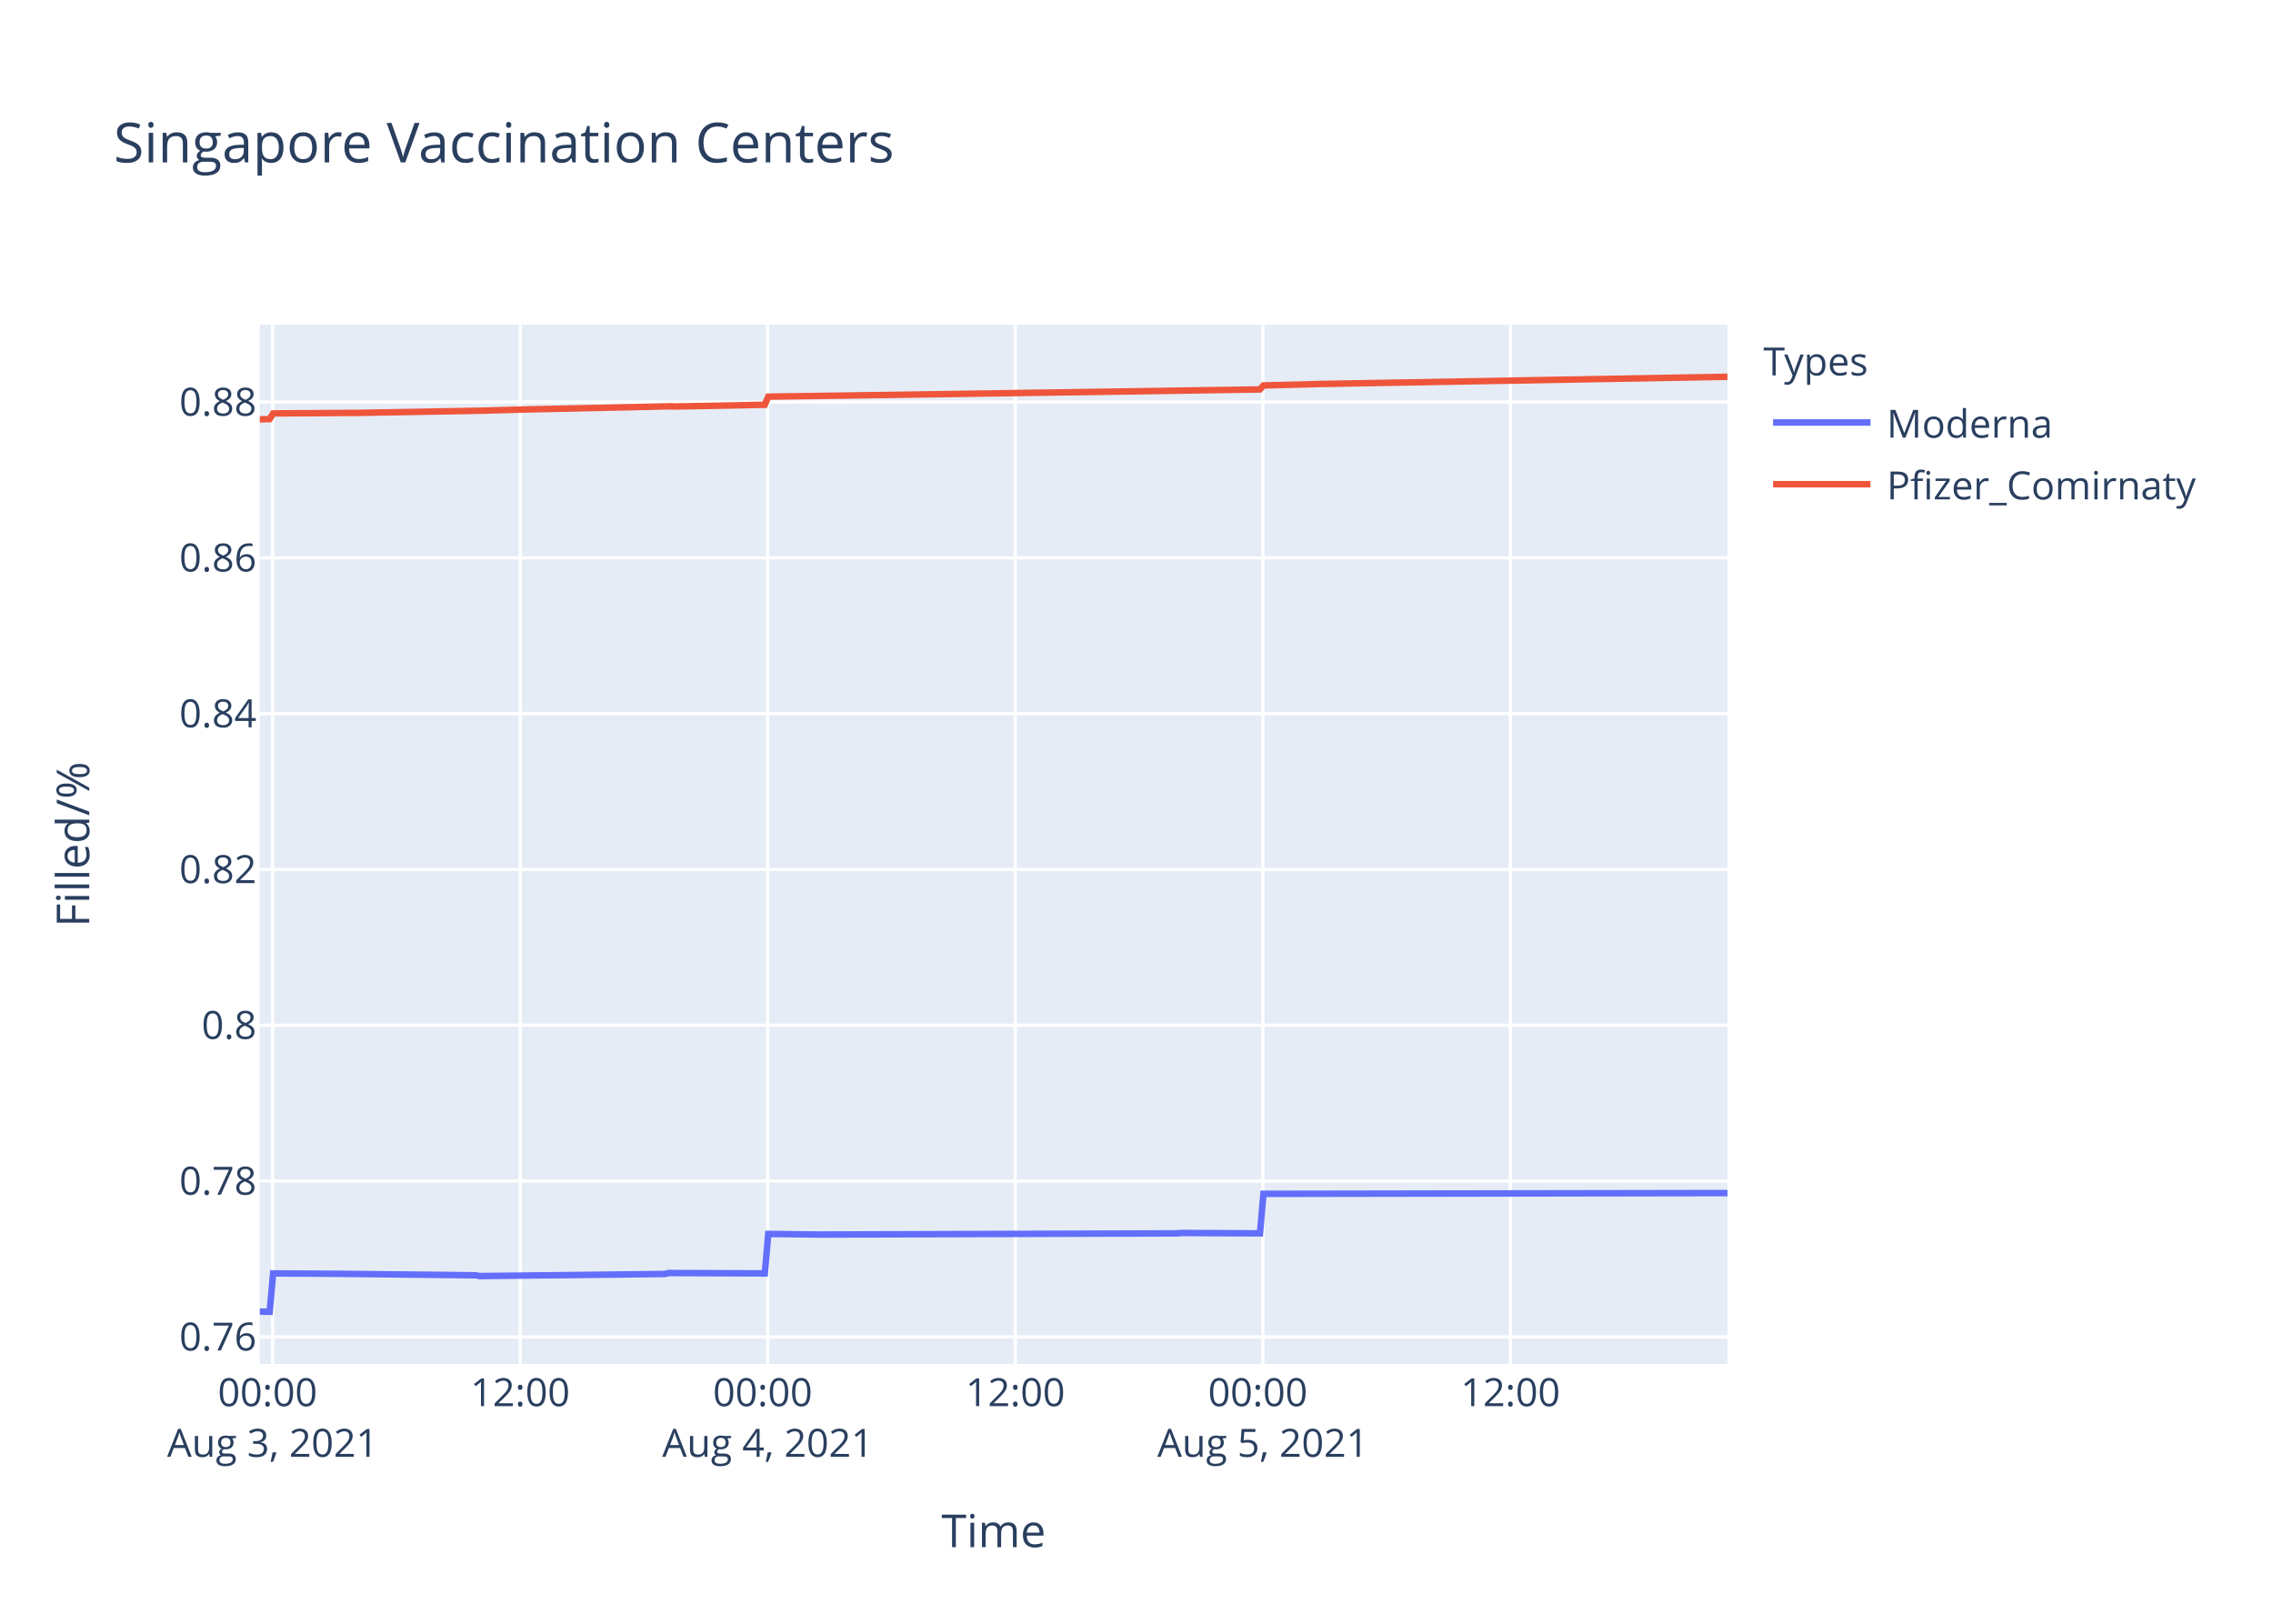
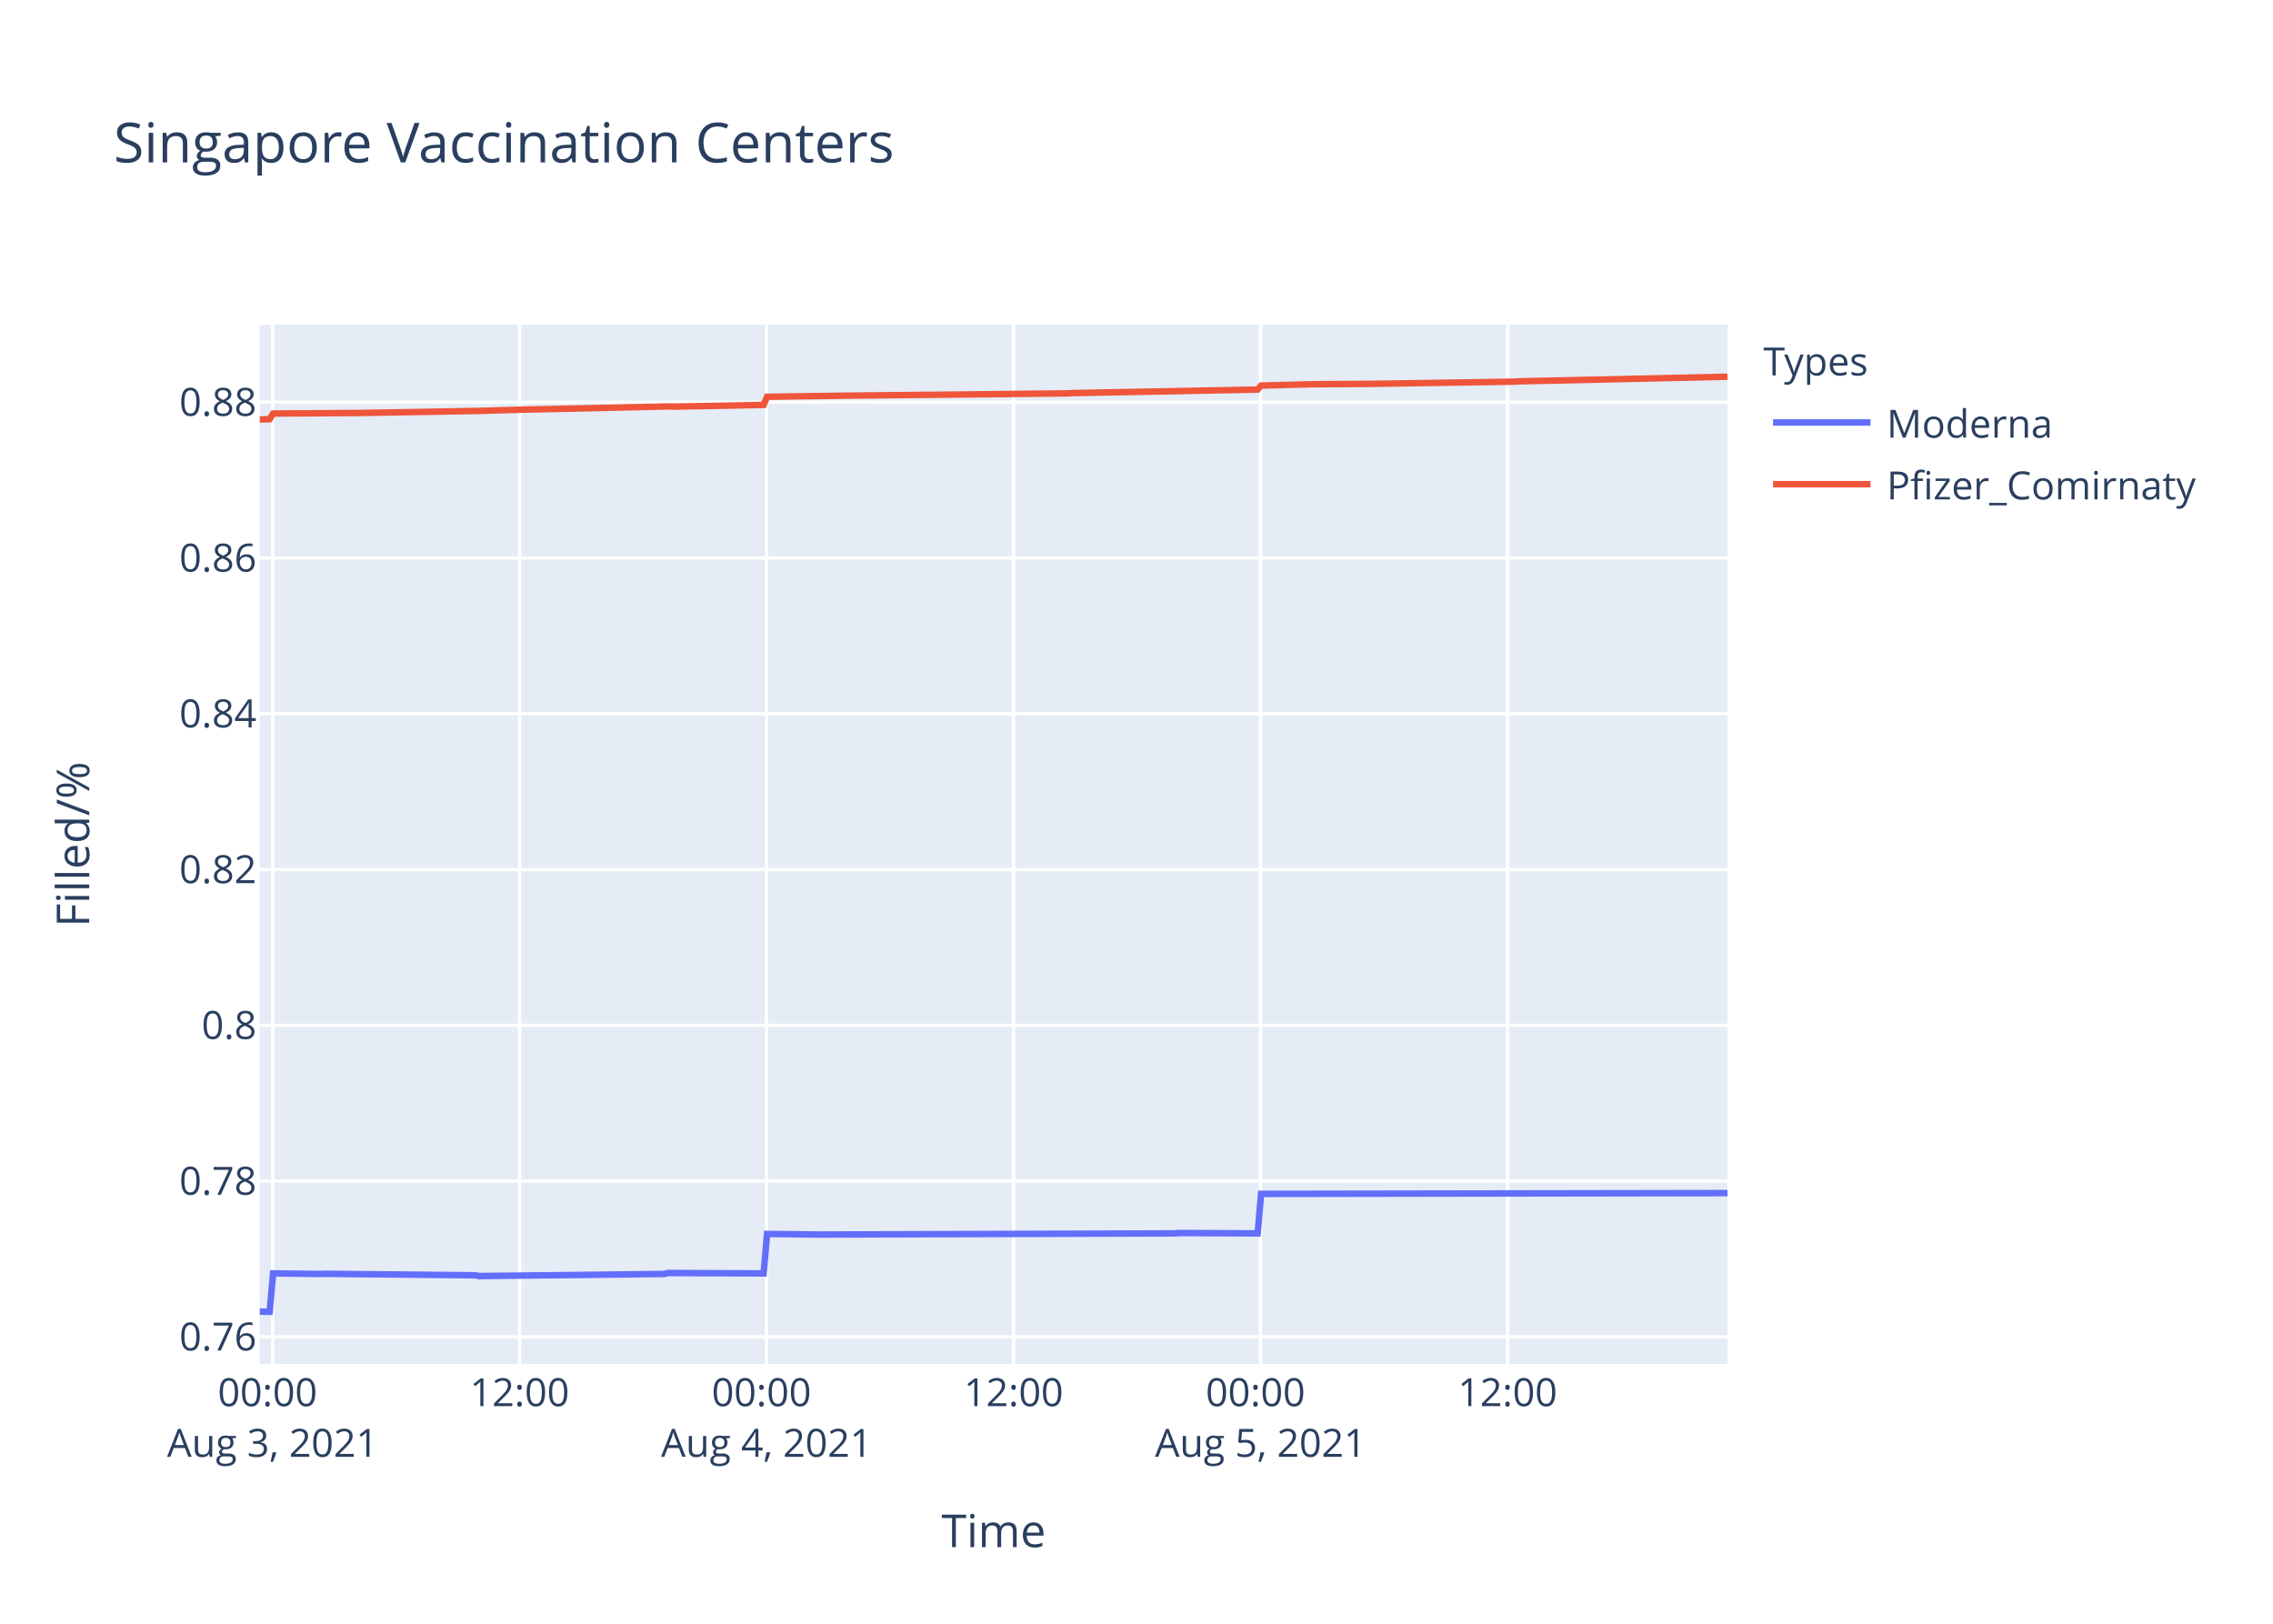
<svg xmlns="http://www.w3.org/2000/svg" class="main-svg" width="700" height="500" style="" viewBox="0 0 700 500">
  <rect x="0" y="0" width="700" height="500" style="fill: rgb(255, 255, 255); fill-opacity: 1;" />
-   <defs id="defs-804c8d">
+   <defs id="defs-95fe60">
    <g class="clips">
-       <clipPath id="clip804c8dxyplot" class="plotclip">
+       <clipPath id="clip95fe60xyplot" class="plotclip">
        <rect width="452" height="320" />
      </clipPath>
-       <clipPath class="axesclip" id="clip804c8dx">
+       <clipPath class="axesclip" id="clip95fe60x">
        <rect x="80" y="0" width="452" height="500" />
      </clipPath>
-       <clipPath class="axesclip" id="clip804c8dy">
+       <clipPath class="axesclip" id="clip95fe60y">
        <rect x="0" y="100" width="700" height="320" />
      </clipPath>
-       <clipPath class="axesclip" id="clip804c8dxy">
+       <clipPath class="axesclip" id="clip95fe60xy">
        <rect x="80" y="100" width="452" height="320" />
      </clipPath>
    </g>
    <g class="gradients" />
  </defs>
  <g class="bglayer">
    <rect class="bg" x="80" y="100" width="452" height="320" style="fill: rgb(229, 236, 246); fill-opacity: 1; stroke-width: 0;" />
  </g>
  <g class="layer-below">
    <g class="imagelayer" />
    <g class="shapelayer" />
  </g>
  <g class="cartesianlayer">
    <g class="subplot xy">
      <g class="layer-subplot">
        <g class="shapelayer" />
        <g class="imagelayer" />
      </g>
      <g class="gridlayer">
        <g class="x">
-           <path class="xgrid crisp" transform="translate(83.96,0)" d="M0,100v320" style="stroke: rgb(255, 255, 255); stroke-opacity: 1; stroke-width: 1px;" />
-           <path class="xgrid crisp" transform="translate(160.2,0)" d="M0,100v320" style="stroke: rgb(255, 255, 255); stroke-opacity: 1; stroke-width: 1px;" />
-           <path class="xgrid crisp" transform="translate(236.44,0)" d="M0,100v320" style="stroke: rgb(255, 255, 255); stroke-opacity: 1; stroke-width: 1px;" />
-           <path class="xgrid crisp" transform="translate(312.68,0)" d="M0,100v320" style="stroke: rgb(255, 255, 255); stroke-opacity: 1; stroke-width: 1px;" />
-           <path class="xgrid crisp" transform="translate(388.92,0)" d="M0,100v320" style="stroke: rgb(255, 255, 255); stroke-opacity: 1; stroke-width: 1px;" />
-           <path class="xgrid crisp" transform="translate(465.16,0)" d="M0,100v320" style="stroke: rgb(255, 255, 255); stroke-opacity: 1; stroke-width: 1px;" />
+           <path class="xgrid crisp" transform="translate(83.95,0)" d="M0,100v320" style="stroke: rgb(255, 255, 255); stroke-opacity: 1; stroke-width: 1px;" />
+           <path class="xgrid crisp" transform="translate(160.01,0)" d="M0,100v320" style="stroke: rgb(255, 255, 255); stroke-opacity: 1; stroke-width: 1px;" />
+           <path class="xgrid crisp" transform="translate(236.07,0)" d="M0,100v320" style="stroke: rgb(255, 255, 255); stroke-opacity: 1; stroke-width: 1px;" />
+           <path class="xgrid crisp" transform="translate(312.14,0)" d="M0,100v320" style="stroke: rgb(255, 255, 255); stroke-opacity: 1; stroke-width: 1px;" />
+           <path class="xgrid crisp" transform="translate(388.2,0)" d="M0,100v320" style="stroke: rgb(255, 255, 255); stroke-opacity: 1; stroke-width: 1px;" />
+           <path class="xgrid crisp" transform="translate(464.26,0)" d="M0,100v320" style="stroke: rgb(255, 255, 255); stroke-opacity: 1; stroke-width: 1px;" />
        </g>
        <g class="y">
-           <path class="ygrid crisp" transform="translate(0,411.66)" d="M80,0h452" style="stroke: rgb(255, 255, 255); stroke-opacity: 1; stroke-width: 1px;" />
-           <path class="ygrid crisp" transform="translate(0,363.68)" d="M80,0h452" style="stroke: rgb(255, 255, 255); stroke-opacity: 1; stroke-width: 1px;" />
-           <path class="ygrid crisp" transform="translate(0,315.71)" d="M80,0h452" style="stroke: rgb(255, 255, 255); stroke-opacity: 1; stroke-width: 1px;" />
-           <path class="ygrid crisp" transform="translate(0,267.73)" d="M80,0h452" style="stroke: rgb(255, 255, 255); stroke-opacity: 1; stroke-width: 1px;" />
-           <path class="ygrid crisp" transform="translate(0,219.76)" d="M80,0h452" style="stroke: rgb(255, 255, 255); stroke-opacity: 1; stroke-width: 1px;" />
-           <path class="ygrid crisp" transform="translate(0,171.78)" d="M80,0h452" style="stroke: rgb(255, 255, 255); stroke-opacity: 1; stroke-width: 1px;" />
-           <path class="ygrid crisp" transform="translate(0,123.81)" d="M80,0h452" style="stroke: rgb(255, 255, 255); stroke-opacity: 1; stroke-width: 1px;" />
+           <path class="ygrid crisp" transform="translate(0,411.65)" d="M80,0h452" style="stroke: rgb(255, 255, 255); stroke-opacity: 1; stroke-width: 1px;" />
+           <path class="ygrid crisp" transform="translate(0,363.69)" d="M80,0h452" style="stroke: rgb(255, 255, 255); stroke-opacity: 1; stroke-width: 1px;" />
+           <path class="ygrid crisp" transform="translate(0,315.72)" d="M80,0h452" style="stroke: rgb(255, 255, 255); stroke-opacity: 1; stroke-width: 1px;" />
+           <path class="ygrid crisp" transform="translate(0,267.75)" d="M80,0h452" style="stroke: rgb(255, 255, 255); stroke-opacity: 1; stroke-width: 1px;" />
+           <path class="ygrid crisp" transform="translate(0,219.78)" d="M80,0h452" style="stroke: rgb(255, 255, 255); stroke-opacity: 1; stroke-width: 1px;" />
+           <path class="ygrid crisp" transform="translate(0,171.82)" d="M80,0h452" style="stroke: rgb(255, 255, 255); stroke-opacity: 1; stroke-width: 1px;" />
+           <path class="ygrid crisp" transform="translate(0,123.85)" d="M80,0h452" style="stroke: rgb(255, 255, 255); stroke-opacity: 1; stroke-width: 1px;" />
        </g>
      </g>
      <g class="zerolinelayer" />
      <path class="xlines-below" />
      <path class="ylines-below" />
      <g class="overlines-below" />
      <g class="xaxislayer-below" />
      <g class="yaxislayer-below" />
      <g class="overaxes-below" />
-       <g class="plot" transform="translate(80,100)" clip-path="url('#clip804c8dxyplot')">
+       <g class="plot" transform="translate(80,100)" clip-path="url('#clip95fe60xyplot')">
        <g class="scatterlayer mlayer">
-           <g class="trace scatter trace4cf5a7" style="stroke-miterlimit: 2; opacity: 1;">
+           <g class="trace scatter trace483569" style="stroke-miterlimit: 2; opacity: 1;">
            <g class="fills" />
            <g class="errorbars" />
            <g class="lines">
-               <path class="js-line" d="M0,303.88L3.05,303.94L4.11,292.12L22.12,292.23L23.17,292.23L66.59,292.71L67.64,292.94L124.83,292.29L125.89,292L155.53,292.12L156.6,279.97L172.47,280.15L173.54,280.15L282.62,279.79L283.68,279.67L308.03,279.79L309.09,267.62L452,267.38" style="vector-effect: non-scaling-stroke; fill: none; stroke: rgb(99, 110, 250); stroke-opacity: 1; stroke-width: 2px; opacity: 1;" />
+               <path class="js-line" d="M0,303.88L3.04,303.94L4.1,292.12L18.89,292.29L19.95,292.24L66.43,292.71L67.49,292.94L124.54,292.29L125.59,292L155.17,292.12L156.23,279.97L172.07,280.15L173.13,280.15L281.96,279.8L283.01,279.68L307.31,279.8L308.37,267.63L452,267.39" style="vector-effect: non-scaling-stroke; fill: none; stroke: rgb(99, 110, 250); stroke-opacity: 1; stroke-width: 2px; opacity: 1;" />
            </g>
            <g class="points" />
            <g class="text" />
          </g>
-           <g class="trace scatter trace2a6b7c" style="stroke-miterlimit: 2; opacity: 1;">
+           <g class="trace scatter trace6fe816" style="stroke-miterlimit: 2; opacity: 1;">
            <g class="fills" />
            <g class="errorbars" />
            <g class="lines">
-               <path class="js-line" d="M0,29.14L3.05,29.04L4.11,27.31L12.58,27.24L13.64,27.25L28.46,27.14L29.53,27.15L69.76,26.44L70.82,26.39L79.29,26.16L80.35,26.12L126.95,25.1L128.01,25.17L155.53,24.64L156.6,22.14L177.77,21.84L178.83,21.83L308.03,19.92L309.09,18.69L323.91,18.32L324.97,18.27L452,16.02" style="vector-effect: non-scaling-stroke; fill: none; stroke: rgb(239, 85, 59); stroke-opacity: 1; stroke-width: 2px; opacity: 1;" />
+               <path class="js-line" d="M0,29.18L3.04,29.08L4.1,27.35L12.55,27.28L13.61,27.29L28.4,27.18L29.46,27.19L69.6,26.49L70.66,26.43L79.11,26.2L80.16,26.16L126.65,25.14L127.71,25.21L155.17,24.68L156.23,22.18L178.42,21.87L179.47,21.85L249.21,21.13L250.26,21.04L307.31,19.96L308.37,18.73L325.27,18.29L326.33,18.3L342.17,18.2L343.23,18.19L386.54,17.52L387.59,17.43L452,16" style="vector-effect: non-scaling-stroke; fill: none; stroke: rgb(239, 85, 59); stroke-opacity: 1; stroke-width: 2px; opacity: 1;" />
            </g>
            <g class="points" />
            <g class="text" />
          </g>
        </g>
      </g>
      <g class="overplot" />
      <path class="xlines-above crisp" d="M0,0" style="fill: none;" />
      <path class="ylines-above crisp" d="M0,0" style="fill: none;" />
      <g class="overlines-above" />
      <g class="xaxislayer-above">
        <g class="xtick">
-           <text text-anchor="middle" x="0" y="433" transform="translate(83.96,0)" style="font-family: 'Open Sans', verdana, arial, sans-serif; font-size: 12px; fill: rgb(42, 63, 95); fill-opacity: 1; white-space: pre;">
+           <text text-anchor="middle" x="0" y="433" transform="translate(83.95,0)" style="font-family: 'Open Sans', verdana, arial, sans-serif; font-size: 12px; fill: rgb(42, 63, 95); fill-opacity: 1; white-space: pre;">
            <tspan class="line" dy="0em" x="0" y="433">00:00</tspan>
            <tspan class="line" dy="1.3em" x="0" y="433">Aug 3, 2021</tspan>
          </text>
        </g>
        <g class="xtick">
-           <text text-anchor="middle" x="0" y="433" transform="translate(160.2,0)" style="font-family: 'Open Sans', verdana, arial, sans-serif; font-size: 12px; fill: rgb(42, 63, 95); fill-opacity: 1; white-space: pre;">12:00</text>
-         </g>
-         <g class="xtick">
-           <text text-anchor="middle" x="0" y="433" transform="translate(236.44,0)" style="font-family: 'Open Sans', verdana, arial, sans-serif; font-size: 12px; fill: rgb(42, 63, 95); fill-opacity: 1; white-space: pre;">
+           <text text-anchor="middle" x="0" y="433" transform="translate(160.01,0)" style="font-family: 'Open Sans', verdana, arial, sans-serif; font-size: 12px; fill: rgb(42, 63, 95); fill-opacity: 1; white-space: pre;">12:00</text>
+         </g>
+         <g class="xtick">
+           <text text-anchor="middle" x="0" y="433" transform="translate(236.07,0)" style="font-family: 'Open Sans', verdana, arial, sans-serif; font-size: 12px; fill: rgb(42, 63, 95); fill-opacity: 1; white-space: pre;">
            <tspan class="line" dy="0em" x="0" y="433">00:00</tspan>
            <tspan class="line" dy="1.3em" x="0" y="433">Aug 4, 2021</tspan>
          </text>
        </g>
        <g class="xtick">
-           <text text-anchor="middle" x="0" y="433" transform="translate(312.68,0)" style="font-family: 'Open Sans', verdana, arial, sans-serif; font-size: 12px; fill: rgb(42, 63, 95); fill-opacity: 1; white-space: pre;">12:00</text>
-         </g>
-         <g class="xtick">
-           <text text-anchor="middle" x="0" y="433" transform="translate(388.92,0)" style="font-family: 'Open Sans', verdana, arial, sans-serif; font-size: 12px; fill: rgb(42, 63, 95); fill-opacity: 1; white-space: pre;">
+           <text text-anchor="middle" x="0" y="433" transform="translate(312.14,0)" style="font-family: 'Open Sans', verdana, arial, sans-serif; font-size: 12px; fill: rgb(42, 63, 95); fill-opacity: 1; white-space: pre;">12:00</text>
+         </g>
+         <g class="xtick">
+           <text text-anchor="middle" x="0" y="433" transform="translate(388.2,0)" style="font-family: 'Open Sans', verdana, arial, sans-serif; font-size: 12px; fill: rgb(42, 63, 95); fill-opacity: 1; white-space: pre;">
            <tspan class="line" dy="0em" x="0" y="433">00:00</tspan>
            <tspan class="line" dy="1.3em" x="0" y="433">Aug 5, 2021</tspan>
          </text>
        </g>
        <g class="xtick">
-           <text text-anchor="middle" x="0" y="433" transform="translate(465.16,0)" style="font-family: 'Open Sans', verdana, arial, sans-serif; font-size: 12px; fill: rgb(42, 63, 95); fill-opacity: 1; white-space: pre;">12:00</text>
+           <text text-anchor="middle" x="0" y="433" transform="translate(464.26,0)" style="font-family: 'Open Sans', verdana, arial, sans-serif; font-size: 12px; fill: rgb(42, 63, 95); fill-opacity: 1; white-space: pre;">12:00</text>
        </g>
      </g>
      <g class="yaxislayer-above">
        <g class="ytick">
-           <text text-anchor="end" x="79" y="4.2" transform="translate(0,411.66)" style="font-family: 'Open Sans', verdana, arial, sans-serif; font-size: 12px; fill: rgb(42, 63, 95); fill-opacity: 1; white-space: pre;">0.76</text>
-         </g>
-         <g class="ytick">
-           <text text-anchor="end" x="79" y="4.2" transform="translate(0,363.68)" style="font-family: 'Open Sans', verdana, arial, sans-serif; font-size: 12px; fill: rgb(42, 63, 95); fill-opacity: 1; white-space: pre;">0.78</text>
-         </g>
-         <g class="ytick">
-           <text text-anchor="end" x="79" y="4.2" transform="translate(0,315.71)" style="font-family: 'Open Sans', verdana, arial, sans-serif; font-size: 12px; fill: rgb(42, 63, 95); fill-opacity: 1; white-space: pre;">0.8</text>
-         </g>
-         <g class="ytick">
-           <text text-anchor="end" x="79" y="4.2" transform="translate(0,267.73)" style="font-family: 'Open Sans', verdana, arial, sans-serif; font-size: 12px; fill: rgb(42, 63, 95); fill-opacity: 1; white-space: pre;">0.82</text>
-         </g>
-         <g class="ytick">
-           <text text-anchor="end" x="79" y="4.2" transform="translate(0,219.76)" style="font-family: 'Open Sans', verdana, arial, sans-serif; font-size: 12px; fill: rgb(42, 63, 95); fill-opacity: 1; white-space: pre;">0.84</text>
-         </g>
-         <g class="ytick">
-           <text text-anchor="end" x="79" y="4.2" transform="translate(0,171.78)" style="font-family: 'Open Sans', verdana, arial, sans-serif; font-size: 12px; fill: rgb(42, 63, 95); fill-opacity: 1; white-space: pre;">0.86</text>
-         </g>
-         <g class="ytick">
-           <text text-anchor="end" x="79" y="4.2" transform="translate(0,123.81)" style="font-family: 'Open Sans', verdana, arial, sans-serif; font-size: 12px; fill: rgb(42, 63, 95); fill-opacity: 1; white-space: pre;">0.88</text>
+           <text text-anchor="end" x="79" y="4.2" transform="translate(0,411.65)" style="font-family: 'Open Sans', verdana, arial, sans-serif; font-size: 12px; fill: rgb(42, 63, 95); fill-opacity: 1; white-space: pre;">0.76</text>
+         </g>
+         <g class="ytick">
+           <text text-anchor="end" x="79" y="4.2" transform="translate(0,363.69)" style="font-family: 'Open Sans', verdana, arial, sans-serif; font-size: 12px; fill: rgb(42, 63, 95); fill-opacity: 1; white-space: pre;">0.78</text>
+         </g>
+         <g class="ytick">
+           <text text-anchor="end" x="79" y="4.2" transform="translate(0,315.72)" style="font-family: 'Open Sans', verdana, arial, sans-serif; font-size: 12px; fill: rgb(42, 63, 95); fill-opacity: 1; white-space: pre;">0.8</text>
+         </g>
+         <g class="ytick">
+           <text text-anchor="end" x="79" y="4.2" transform="translate(0,267.75)" style="font-family: 'Open Sans', verdana, arial, sans-serif; font-size: 12px; fill: rgb(42, 63, 95); fill-opacity: 1; white-space: pre;">0.82</text>
+         </g>
+         <g class="ytick">
+           <text text-anchor="end" x="79" y="4.2" transform="translate(0,219.78)" style="font-family: 'Open Sans', verdana, arial, sans-serif; font-size: 12px; fill: rgb(42, 63, 95); fill-opacity: 1; white-space: pre;">0.84</text>
+         </g>
+         <g class="ytick">
+           <text text-anchor="end" x="79" y="4.2" transform="translate(0,171.82)" style="font-family: 'Open Sans', verdana, arial, sans-serif; font-size: 12px; fill: rgb(42, 63, 95); fill-opacity: 1; white-space: pre;">0.86</text>
+         </g>
+         <g class="ytick">
+           <text text-anchor="end" x="79" y="4.2" transform="translate(0,123.85)" style="font-family: 'Open Sans', verdana, arial, sans-serif; font-size: 12px; fill: rgb(42, 63, 95); fill-opacity: 1; white-space: pre;">0.88</text>
        </g>
      </g>
      <g class="overaxes-above" />
    </g>
  </g>
  <g class="polarlayer" />
  <g class="ternarylayer" />
  <g class="geolayer" />
  <g class="funnelarealayer" />
  <g class="pielayer" />
  <g class="treemaplayer" />
  <g class="sunburstlayer" />
  <g class="glimages" />
-   <defs id="topdefs-804c8d">
+   <defs id="topdefs-95fe60">
    <g class="clips" />
-     <clipPath id="legend804c8d">
+     <clipPath id="legend95fe60">
      <rect width="147" height="64" x="0" y="0" />
    </clipPath>
  </defs>
  <g class="layer-above">
    <g class="imagelayer" />
    <g class="shapelayer" />
  </g>
  <g class="infolayer">
    <g class="legend" pointer-events="all" transform="translate(541.04,100)">
      <rect class="bg" shape-rendering="crispEdges" width="147" height="64" x="0" y="0" style="stroke: rgb(68, 68, 68); stroke-opacity: 1; fill: rgb(255, 255, 255); fill-opacity: 1; stroke-width: 0px;" />
-       <g class="scrollbox" transform="" clip-path="url('#legend804c8d')">
+       <g class="scrollbox" transform="" clip-path="url('#legend95fe60')">
        <text class="legendtitletext" text-anchor="start" x="2" y="15.6" style="font-family: 'Open Sans', verdana, arial, sans-serif; font-size: 12px; fill: rgb(42, 63, 95); fill-opacity: 1; white-space: pre;">Types</text>
        <g class="groups" transform="">
          <g class="traces" transform="translate(0,30.1)" style="opacity: 1;">
            <text class="legendtext" text-anchor="start" x="40" y="4.68" style="font-family: 'Open Sans', verdana, arial, sans-serif; font-size: 12px; fill: rgb(42, 63, 95); fill-opacity: 1; white-space: pre;">Moderna</text>
            <g class="layers" style="opacity: 1;">
              <g class="legendfill" />
              <g class="legendlines">
                <path class="js-line" d="M5,0h30" style="fill: none; stroke: rgb(99, 110, 250); stroke-opacity: 1; stroke-width: 2px;" />
              </g>
              <g class="legendsymbols">
                <g class="legendpoints" />
              </g>
            </g>
            <rect class="legendtoggle" x="0" y="-9.5" width="141.656" height="19" style="fill: rgb(0, 0, 0); fill-opacity: 0;" />
          </g>
        </g>
        <g class="groups" transform="">
          <g class="traces" transform="translate(0,49.1)" style="opacity: 1;">
            <text class="legendtext" text-anchor="start" x="40" y="4.68" style="font-family: 'Open Sans', verdana, arial, sans-serif; font-size: 12px; fill: rgb(42, 63, 95); fill-opacity: 1; white-space: pre;">Pfizer_Comirnaty</text>
            <g class="layers" style="opacity: 1;">
              <g class="legendfill" />
              <g class="legendlines">
                <path class="js-line" d="M5,0h30" style="fill: none; stroke: rgb(239, 85, 59); stroke-opacity: 1; stroke-width: 2px;" />
              </g>
              <g class="legendsymbols">
                <g class="legendpoints" />
              </g>
            </g>
            <rect class="legendtoggle" x="0" y="-9.5" width="141.656" height="19" style="fill: rgb(0, 0, 0); fill-opacity: 0;" />
          </g>
        </g>
      </g>
      <rect class="scrollbar" rx="20" ry="3" width="0" height="0" x="0" y="0" style="fill: rgb(128, 139, 164); fill-opacity: 1;" />
    </g>
    <g class="g-gtitle">
      <text class="gtitle" x="35" y="50" text-anchor="start" dy="0em" style="font-family: 'Open Sans', verdana, arial, sans-serif; font-size: 17px; fill: rgb(42, 63, 95); opacity: 1; font-weight: normal; white-space: pre;">Singapore Vaccination Centers</text>
    </g>
    <g class="g-xtitle">
      <text class="xtitle" x="306" y="476.409" text-anchor="middle" style="font-family: 'Open Sans', verdana, arial, sans-serif; font-size: 14px; fill: rgb(42, 63, 95); opacity: 1; font-weight: normal; white-space: pre;">Time</text>
    </g>
    <g class="g-ytitle">
      <text class="ytitle" transform="rotate(-90,27.48125,260)" x="27.481" y="260" text-anchor="middle" style="font-family: 'Open Sans', verdana, arial, sans-serif; font-size: 14px; fill: rgb(42, 63, 95); opacity: 1; font-weight: normal; white-space: pre;">Filled/%</text>
    </g>
  </g>
</svg>
